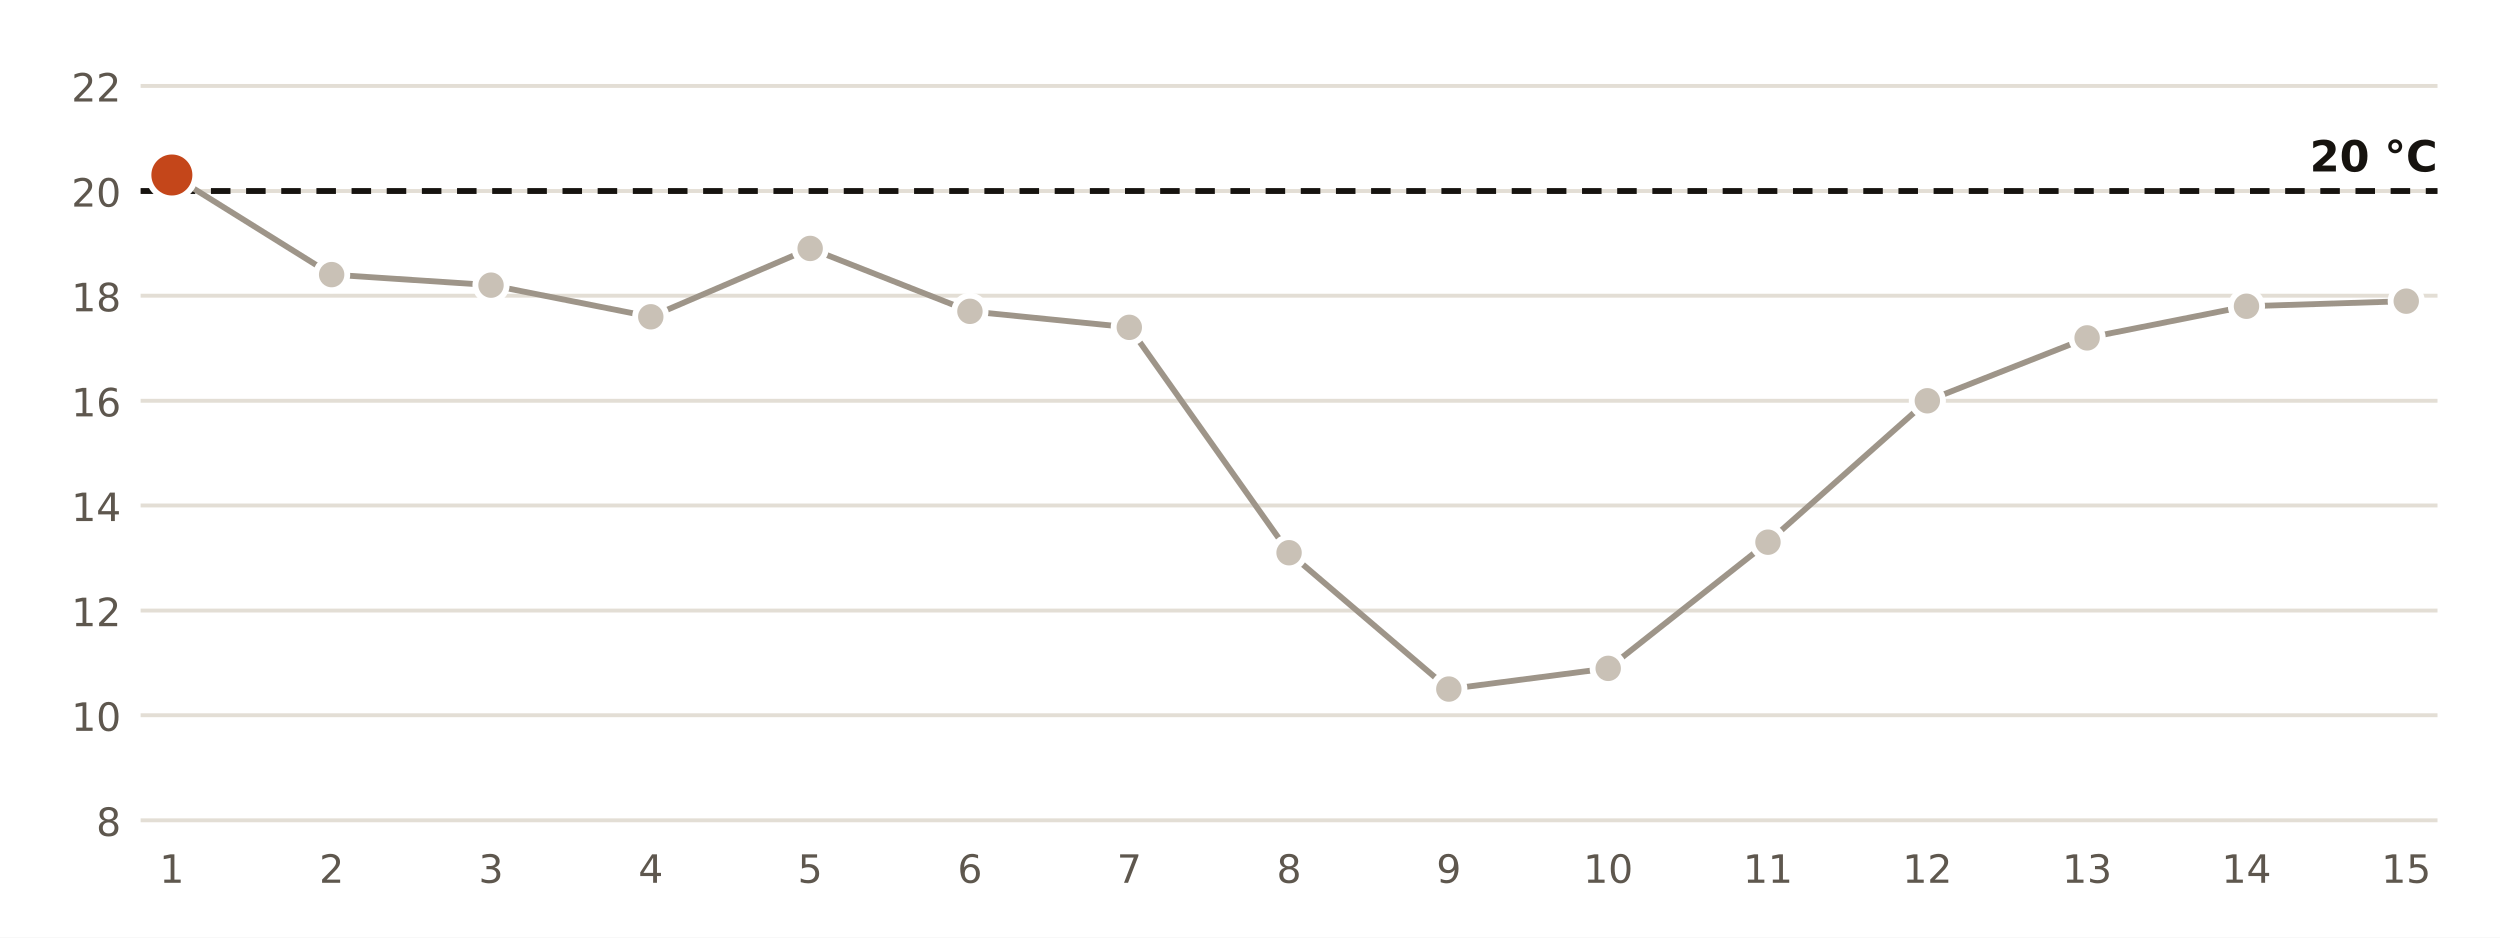
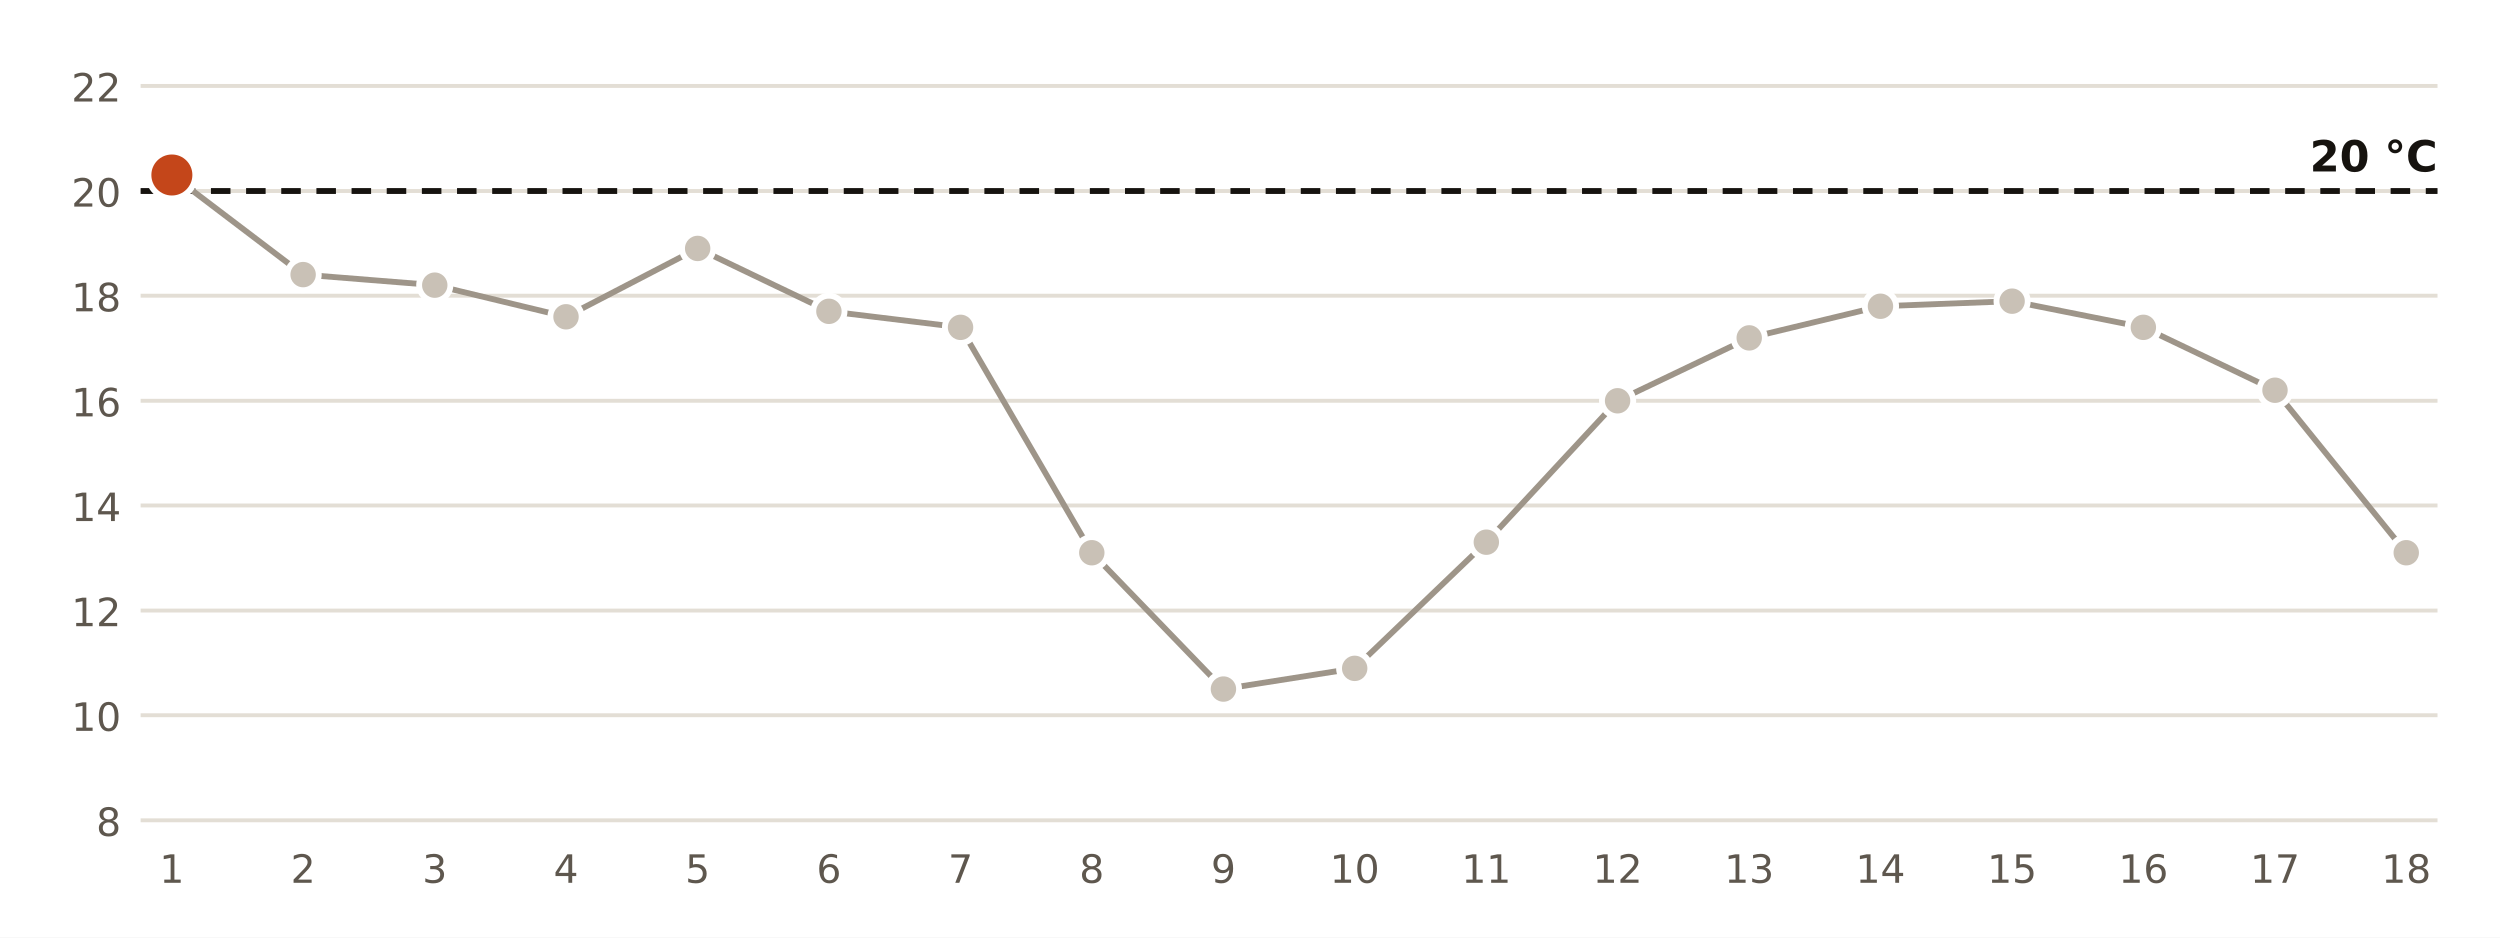
<svg xmlns="http://www.w3.org/2000/svg" viewBox="0 0 640 240" width="640" height="240" role="img" aria-label="Temperatura mínima diaria en la estación de AEMET de Tarragona">
  <rect width="640" height="240" fill="#FFFFFF" />
  <line x1="36" x2="624" y1="210.0" y2="210.0" stroke="#E3DED5" stroke-width="1" />
  <text x="31.0" y="214.0" font-size="10" fill="#5E574E" text-anchor="end" font-weight="400" font-family="Public Sans, DejaVu Sans, Arial, sans-serif">8</text>
  <line x1="36" x2="624" y1="183.1" y2="183.1" stroke="#E3DED5" stroke-width="1" />
  <text x="31.0" y="187.1" font-size="10" fill="#5E574E" text-anchor="end" font-weight="400" font-family="Public Sans, DejaVu Sans, Arial, sans-serif">10</text>
  <line x1="36" x2="624" y1="156.3" y2="156.3" stroke="#E3DED5" stroke-width="1" />
  <text x="31.0" y="160.3" font-size="10" fill="#5E574E" text-anchor="end" font-weight="400" font-family="Public Sans, DejaVu Sans, Arial, sans-serif">12</text>
  <line x1="36" x2="624" y1="129.4" y2="129.4" stroke="#E3DED5" stroke-width="1" />
  <text x="31.0" y="133.4" font-size="10" fill="#5E574E" text-anchor="end" font-weight="400" font-family="Public Sans, DejaVu Sans, Arial, sans-serif">14</text>
  <line x1="36" x2="624" y1="102.6" y2="102.6" stroke="#E3DED5" stroke-width="1" />
  <text x="31.0" y="106.6" font-size="10" fill="#5E574E" text-anchor="end" font-weight="400" font-family="Public Sans, DejaVu Sans, Arial, sans-serif">16</text>
  <line x1="36" x2="624" y1="75.7" y2="75.7" stroke="#E3DED5" stroke-width="1" />
  <text x="31.0" y="79.7" font-size="10" fill="#5E574E" text-anchor="end" font-weight="400" font-family="Public Sans, DejaVu Sans, Arial, sans-serif">18</text>
  <line x1="36" x2="624" y1="48.9" y2="48.9" stroke="#E3DED5" stroke-width="1" />
  <text x="31.0" y="52.9" font-size="10" fill="#5E574E" text-anchor="end" font-weight="400" font-family="Public Sans, DejaVu Sans, Arial, sans-serif">20</text>
  <line x1="36" x2="624" y1="22.0" y2="22.0" stroke="#E3DED5" stroke-width="1" />
  <text x="31.0" y="26.0" font-size="10" fill="#5E574E" text-anchor="end" font-weight="400" font-family="Public Sans, DejaVu Sans, Arial, sans-serif">22</text>
  <line x1="36" x2="624" y1="48.9" y2="48.9" stroke="#16130F" stroke-width="1.5" stroke-dasharray="5 4" />
  <text x="624.0" y="43.9" font-size="11" fill="#16130F" text-anchor="end" font-weight="700" font-family="Public Sans, DejaVu Sans, Arial, sans-serif">20 °C</text>
-   <polyline points="44.0,44.8 84.9,70.3 125.7,73.0 166.6,81.1 207.4,63.6 248.3,79.7 289.1,83.8 330.0,141.5 370.9,176.4 411.7,171.1 452.6,138.8 493.4,102.6 534.3,86.5 575.1,78.4 616.0,77.1" fill="none" stroke="#9E9589" stroke-width="1.5" />
+   <polyline points="44.0,44.8 77.6,70.3 111.3,73.0 144.9,81.1 178.6,63.6 212.2,79.7 245.9,83.8 279.5,141.5 313.2,176.4 346.8,171.1 380.5,138.8 414.1,102.6 447.8,86.5 481.4,78.4 515.1,77.1 548.7,83.8 582.4,99.9 616.0,141.5" fill="none" stroke="#9E9589" stroke-width="1.5" />
  <circle cx="44.0" cy="44.8" r="6" fill="#C4461A" stroke="#FFFFFF" stroke-width="1.5" />
  <text x="44.0" y="226.0" font-size="10" fill="#5E574E" text-anchor="middle" font-weight="400" font-family="Public Sans, DejaVu Sans, Arial, sans-serif">1</text>
-   <circle cx="84.9" cy="70.3" r="4" fill="#C9C1B6" stroke="#FFFFFF" stroke-width="1.5" />
-   <text x="84.9" y="226.0" font-size="10" fill="#5E574E" text-anchor="middle" font-weight="400" font-family="Public Sans, DejaVu Sans, Arial, sans-serif">2</text>
-   <circle cx="125.7" cy="73.0" r="4" fill="#C9C1B6" stroke="#FFFFFF" stroke-width="1.5" />
-   <text x="125.7" y="226.0" font-size="10" fill="#5E574E" text-anchor="middle" font-weight="400" font-family="Public Sans, DejaVu Sans, Arial, sans-serif">3</text>
-   <circle cx="166.6" cy="81.1" r="4" fill="#C9C1B6" stroke="#FFFFFF" stroke-width="1.5" />
-   <text x="166.6" y="226.0" font-size="10" fill="#5E574E" text-anchor="middle" font-weight="400" font-family="Public Sans, DejaVu Sans, Arial, sans-serif">4</text>
-   <circle cx="207.4" cy="63.6" r="4" fill="#C9C1B6" stroke="#FFFFFF" stroke-width="1.5" />
-   <text x="207.4" y="226.0" font-size="10" fill="#5E574E" text-anchor="middle" font-weight="400" font-family="Public Sans, DejaVu Sans, Arial, sans-serif">5</text>
-   <circle cx="248.3" cy="79.7" r="4" fill="#C9C1B6" stroke="#FFFFFF" stroke-width="1.5" />
-   <text x="248.3" y="226.0" font-size="10" fill="#5E574E" text-anchor="middle" font-weight="400" font-family="Public Sans, DejaVu Sans, Arial, sans-serif">6</text>
-   <circle cx="289.1" cy="83.8" r="4" fill="#C9C1B6" stroke="#FFFFFF" stroke-width="1.5" />
-   <text x="289.1" y="226.0" font-size="10" fill="#5E574E" text-anchor="middle" font-weight="400" font-family="Public Sans, DejaVu Sans, Arial, sans-serif">7</text>
-   <circle cx="330.0" cy="141.5" r="4" fill="#C9C1B6" stroke="#FFFFFF" stroke-width="1.5" />
-   <text x="330.0" y="226.0" font-size="10" fill="#5E574E" text-anchor="middle" font-weight="400" font-family="Public Sans, DejaVu Sans, Arial, sans-serif">8</text>
-   <circle cx="370.9" cy="176.4" r="4" fill="#C9C1B6" stroke="#FFFFFF" stroke-width="1.5" />
-   <text x="370.9" y="226.0" font-size="10" fill="#5E574E" text-anchor="middle" font-weight="400" font-family="Public Sans, DejaVu Sans, Arial, sans-serif">9</text>
-   <circle cx="411.7" cy="171.1" r="4" fill="#C9C1B6" stroke="#FFFFFF" stroke-width="1.5" />
-   <text x="411.7" y="226.0" font-size="10" fill="#5E574E" text-anchor="middle" font-weight="400" font-family="Public Sans, DejaVu Sans, Arial, sans-serif">10</text>
-   <circle cx="452.6" cy="138.8" r="4" fill="#C9C1B6" stroke="#FFFFFF" stroke-width="1.5" />
-   <text x="452.6" y="226.0" font-size="10" fill="#5E574E" text-anchor="middle" font-weight="400" font-family="Public Sans, DejaVu Sans, Arial, sans-serif">11</text>
-   <circle cx="493.4" cy="102.6" r="4" fill="#C9C1B6" stroke="#FFFFFF" stroke-width="1.5" />
-   <text x="493.4" y="226.0" font-size="10" fill="#5E574E" text-anchor="middle" font-weight="400" font-family="Public Sans, DejaVu Sans, Arial, sans-serif">12</text>
-   <circle cx="534.3" cy="86.5" r="4" fill="#C9C1B6" stroke="#FFFFFF" stroke-width="1.5" />
-   <text x="534.3" y="226.0" font-size="10" fill="#5E574E" text-anchor="middle" font-weight="400" font-family="Public Sans, DejaVu Sans, Arial, sans-serif">13</text>
-   <circle cx="575.1" cy="78.4" r="4" fill="#C9C1B6" stroke="#FFFFFF" stroke-width="1.5" />
-   <text x="575.1" y="226.0" font-size="10" fill="#5E574E" text-anchor="middle" font-weight="400" font-family="Public Sans, DejaVu Sans, Arial, sans-serif">14</text>
-   <circle cx="616.0" cy="77.1" r="4" fill="#C9C1B6" stroke="#FFFFFF" stroke-width="1.5" />
-   <text x="616.0" y="226.0" font-size="10" fill="#5E574E" text-anchor="middle" font-weight="400" font-family="Public Sans, DejaVu Sans, Arial, sans-serif">15</text>
+   <circle cx="77.6" cy="70.3" r="4" fill="#C9C1B6" stroke="#FFFFFF" stroke-width="1.5" />
+   <text x="77.6" y="226.0" font-size="10" fill="#5E574E" text-anchor="middle" font-weight="400" font-family="Public Sans, DejaVu Sans, Arial, sans-serif">2</text>
+   <circle cx="111.3" cy="73.0" r="4" fill="#C9C1B6" stroke="#FFFFFF" stroke-width="1.5" />
+   <text x="111.3" y="226.0" font-size="10" fill="#5E574E" text-anchor="middle" font-weight="400" font-family="Public Sans, DejaVu Sans, Arial, sans-serif">3</text>
+   <circle cx="144.9" cy="81.1" r="4" fill="#C9C1B6" stroke="#FFFFFF" stroke-width="1.5" />
+   <text x="144.9" y="226.0" font-size="10" fill="#5E574E" text-anchor="middle" font-weight="400" font-family="Public Sans, DejaVu Sans, Arial, sans-serif">4</text>
+   <circle cx="178.6" cy="63.6" r="4" fill="#C9C1B6" stroke="#FFFFFF" stroke-width="1.5" />
+   <text x="178.6" y="226.0" font-size="10" fill="#5E574E" text-anchor="middle" font-weight="400" font-family="Public Sans, DejaVu Sans, Arial, sans-serif">5</text>
+   <circle cx="212.2" cy="79.7" r="4" fill="#C9C1B6" stroke="#FFFFFF" stroke-width="1.5" />
+   <text x="212.2" y="226.0" font-size="10" fill="#5E574E" text-anchor="middle" font-weight="400" font-family="Public Sans, DejaVu Sans, Arial, sans-serif">6</text>
+   <circle cx="245.9" cy="83.8" r="4" fill="#C9C1B6" stroke="#FFFFFF" stroke-width="1.5" />
+   <text x="245.9" y="226.0" font-size="10" fill="#5E574E" text-anchor="middle" font-weight="400" font-family="Public Sans, DejaVu Sans, Arial, sans-serif">7</text>
+   <circle cx="279.5" cy="141.5" r="4" fill="#C9C1B6" stroke="#FFFFFF" stroke-width="1.5" />
+   <text x="279.5" y="226.0" font-size="10" fill="#5E574E" text-anchor="middle" font-weight="400" font-family="Public Sans, DejaVu Sans, Arial, sans-serif">8</text>
+   <circle cx="313.2" cy="176.4" r="4" fill="#C9C1B6" stroke="#FFFFFF" stroke-width="1.5" />
+   <text x="313.2" y="226.0" font-size="10" fill="#5E574E" text-anchor="middle" font-weight="400" font-family="Public Sans, DejaVu Sans, Arial, sans-serif">9</text>
+   <circle cx="346.8" cy="171.1" r="4" fill="#C9C1B6" stroke="#FFFFFF" stroke-width="1.5" />
+   <text x="346.8" y="226.0" font-size="10" fill="#5E574E" text-anchor="middle" font-weight="400" font-family="Public Sans, DejaVu Sans, Arial, sans-serif">10</text>
+   <circle cx="380.5" cy="138.8" r="4" fill="#C9C1B6" stroke="#FFFFFF" stroke-width="1.5" />
+   <text x="380.5" y="226.0" font-size="10" fill="#5E574E" text-anchor="middle" font-weight="400" font-family="Public Sans, DejaVu Sans, Arial, sans-serif">11</text>
+   <circle cx="414.1" cy="102.6" r="4" fill="#C9C1B6" stroke="#FFFFFF" stroke-width="1.5" />
+   <text x="414.1" y="226.0" font-size="10" fill="#5E574E" text-anchor="middle" font-weight="400" font-family="Public Sans, DejaVu Sans, Arial, sans-serif">12</text>
+   <circle cx="447.8" cy="86.5" r="4" fill="#C9C1B6" stroke="#FFFFFF" stroke-width="1.5" />
+   <text x="447.8" y="226.0" font-size="10" fill="#5E574E" text-anchor="middle" font-weight="400" font-family="Public Sans, DejaVu Sans, Arial, sans-serif">13</text>
+   <circle cx="481.4" cy="78.4" r="4" fill="#C9C1B6" stroke="#FFFFFF" stroke-width="1.5" />
+   <text x="481.4" y="226.0" font-size="10" fill="#5E574E" text-anchor="middle" font-weight="400" font-family="Public Sans, DejaVu Sans, Arial, sans-serif">14</text>
+   <circle cx="515.1" cy="77.1" r="4" fill="#C9C1B6" stroke="#FFFFFF" stroke-width="1.5" />
+   <text x="515.1" y="226.0" font-size="10" fill="#5E574E" text-anchor="middle" font-weight="400" font-family="Public Sans, DejaVu Sans, Arial, sans-serif">15</text>
+   <circle cx="548.7" cy="83.8" r="4" fill="#C9C1B6" stroke="#FFFFFF" stroke-width="1.5" />
+   <text x="548.7" y="226.0" font-size="10" fill="#5E574E" text-anchor="middle" font-weight="400" font-family="Public Sans, DejaVu Sans, Arial, sans-serif">16</text>
+   <circle cx="582.4" cy="99.9" r="4" fill="#C9C1B6" stroke="#FFFFFF" stroke-width="1.5" />
+   <text x="582.4" y="226.0" font-size="10" fill="#5E574E" text-anchor="middle" font-weight="400" font-family="Public Sans, DejaVu Sans, Arial, sans-serif">17</text>
+   <circle cx="616.0" cy="141.5" r="4" fill="#C9C1B6" stroke="#FFFFFF" stroke-width="1.5" />
+   <text x="616.0" y="226.0" font-size="10" fill="#5E574E" text-anchor="middle" font-weight="400" font-family="Public Sans, DejaVu Sans, Arial, sans-serif">18</text>
</svg>
